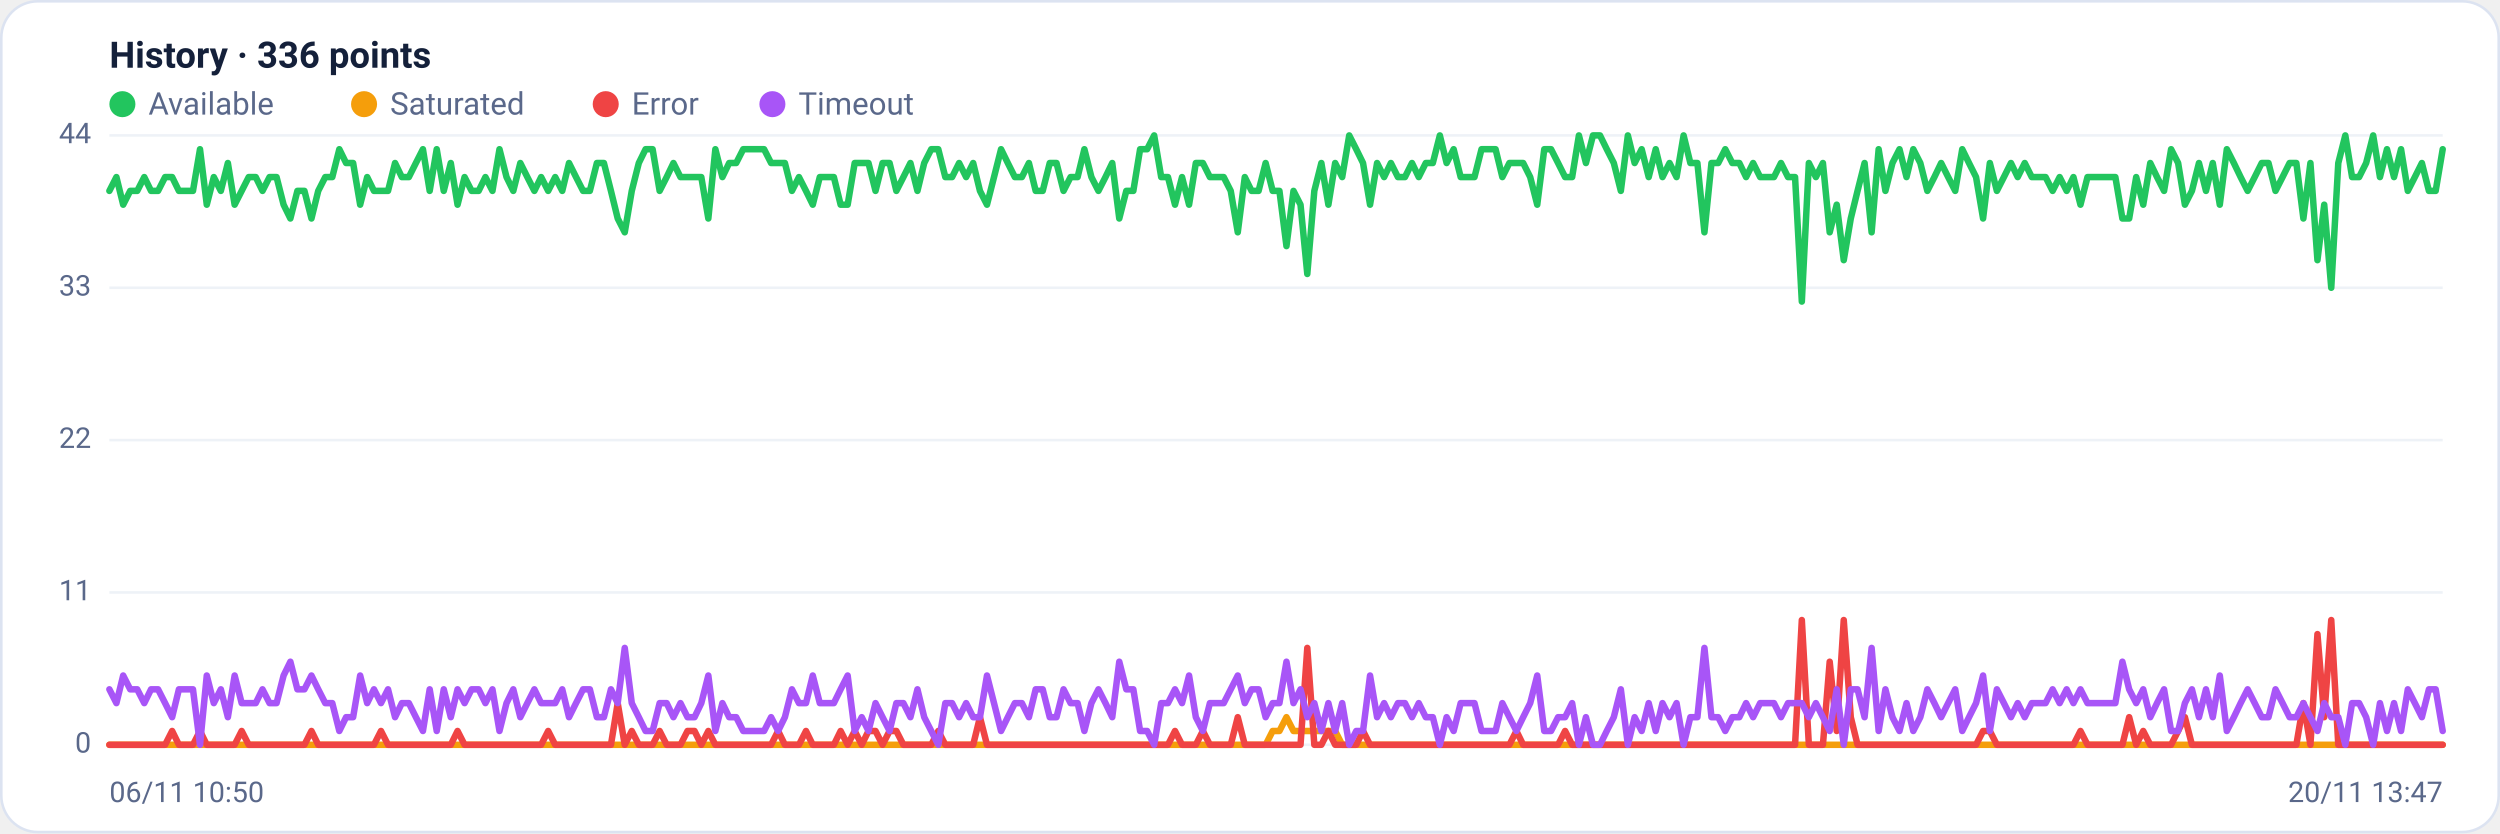
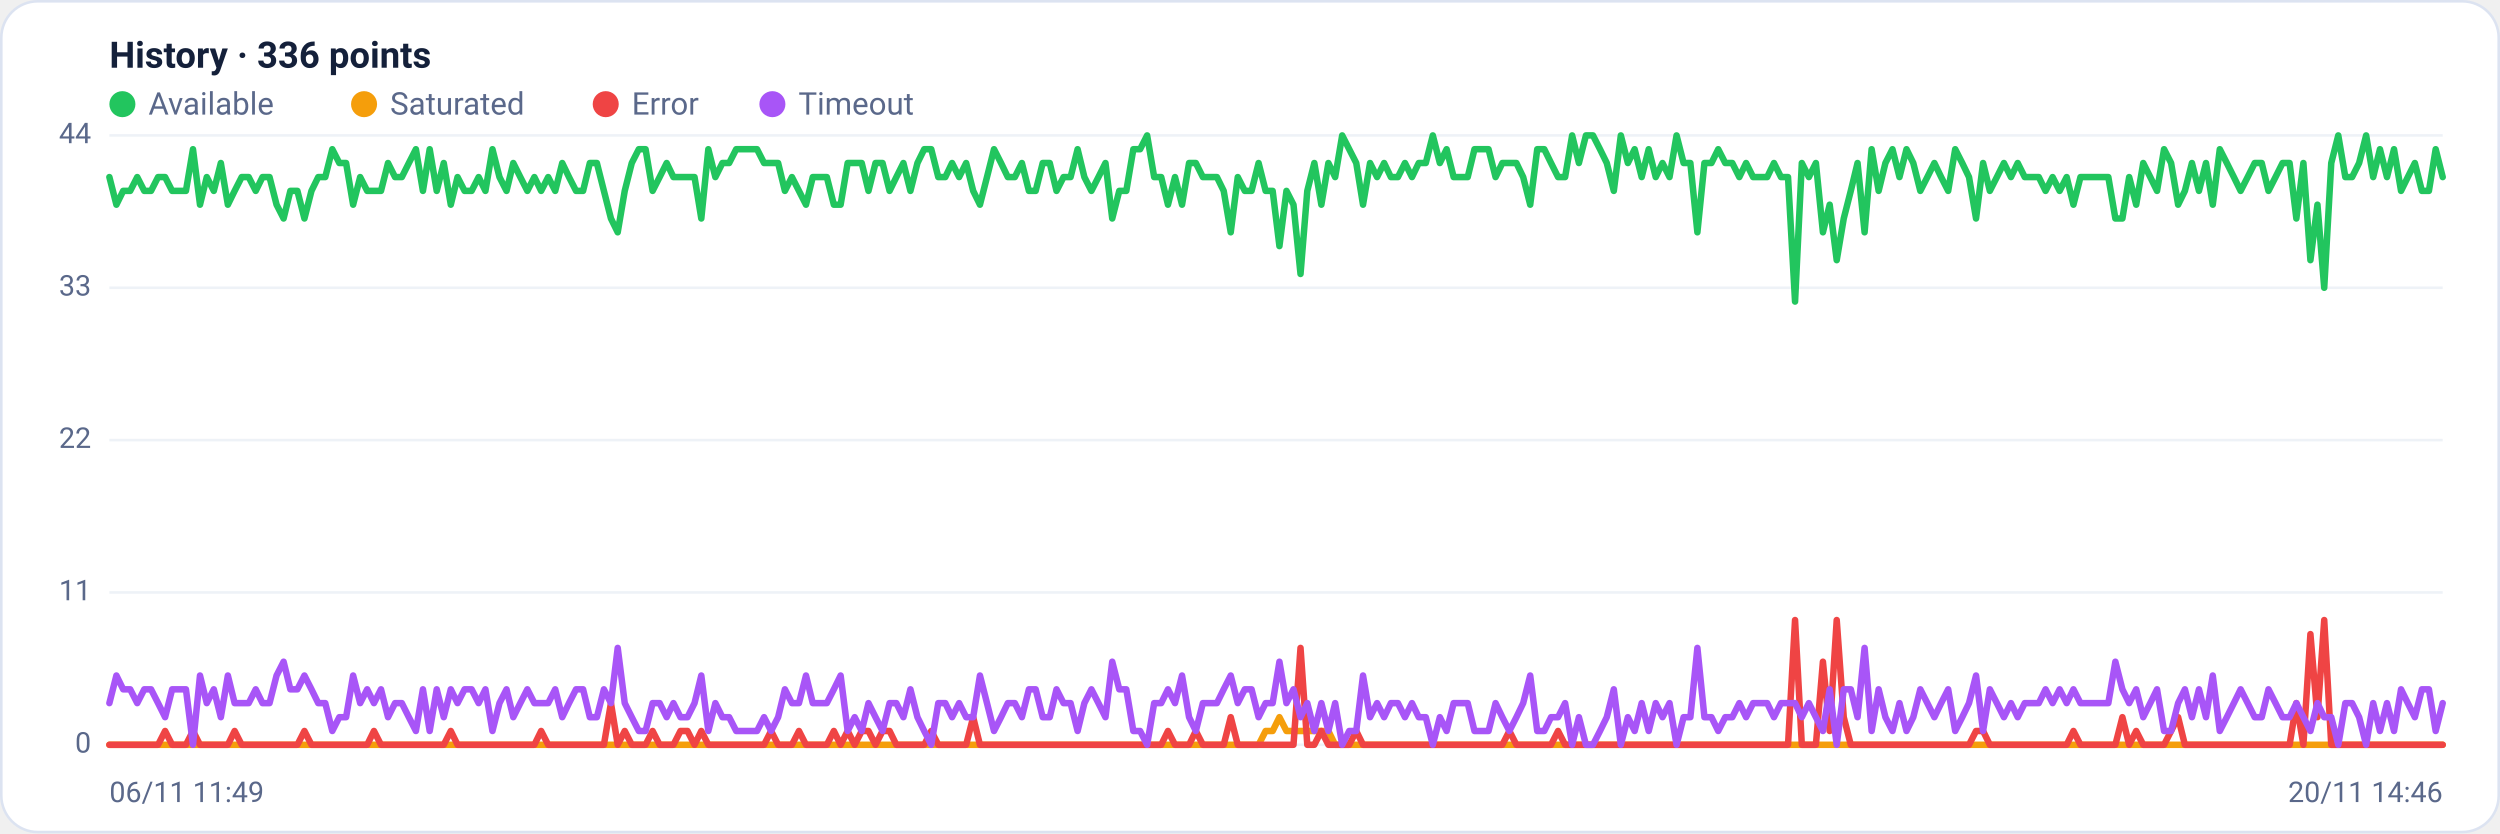
<svg xmlns="http://www.w3.org/2000/svg" viewBox="0 0 960 320" width="960" height="320" font-family="Segoe UI, system-ui, -apple-system, Roboto, Helvetica, Arial, sans-serif" role="img" aria-label="Availability history per region">
  <rect x="0.5" y="0.5" width="959" height="319" rx="14" fill="#ffffff" stroke="#dce3f1" />
  <text x="42" y="26" font-size="14" font-weight="600" fill="#14203a">History · 336 points</text>
  <circle cx="47" cy="40" r="5" fill="#22c55e" />
  <text x="57" y="44" font-size="12" fill="#5a688a">Available</text>
  <circle cx="139.8" cy="40" r="5" fill="#f59e0b" />
  <text x="149.8" y="44" font-size="12" fill="#5a688a">Saturated</text>
  <circle cx="232.6" cy="40" r="5" fill="#ef4444" />
  <text x="242.6" y="44" font-size="12" fill="#5a688a">Error</text>
  <circle cx="296.6" cy="40" r="5" fill="#a855f7" />
  <text x="306.6" y="44" font-size="12" fill="#5a688a">Timeout</text>
  <line x1="42" y1="286.0" x2="938" y2="286.0" stroke="#eef2f7" stroke-width="1" />
  <text x="35" y="289.0" text-anchor="end" font-size="11" fill="#5a688a">0</text>
  <line x1="42" y1="227.5" x2="938" y2="227.5" stroke="#eef2f7" stroke-width="1" />
  <text x="35" y="230.5" text-anchor="end" font-size="11" fill="#5a688a">11</text>
  <line x1="42" y1="169.0" x2="938" y2="169.0" stroke="#eef2f7" stroke-width="1" />
  <text x="35" y="172.0" text-anchor="end" font-size="11" fill="#5a688a">22</text>
  <line x1="42" y1="110.5" x2="938" y2="110.5" stroke="#eef2f7" stroke-width="1" />
  <text x="35" y="113.5" text-anchor="end" font-size="11" fill="#5a688a">33</text>
  <line x1="42" y1="52.0" x2="938" y2="52.0" stroke="#eef2f7" stroke-width="1" />
  <text x="35" y="55.0" text-anchor="end" font-size="11" fill="#5a688a">44</text>
-   <polyline fill="none" stroke="#22c55e" stroke-width="2.5" stroke-linejoin="round" stroke-linecap="round" points="42.0,73.3 44.7,68.0 47.3,78.6 50.0,73.3 52.7,73.3 55.4,68.0 58.0,73.3 60.7,73.3 63.4,68.0 66.1,68.0 68.7,73.3 71.4,73.3 74.1,73.3 76.8,57.3 79.4,78.6 82.1,68.0 84.8,73.3 87.5,62.6 90.1,78.6 92.8,73.3 95.5,68.0 98.2,68.0 100.8,73.3 103.5,68.0 106.2,68.0 108.9,78.6 111.5,83.9 114.2,73.3 116.9,73.3 119.6,83.9 122.2,73.3 124.9,68.0 127.6,68.0 130.3,57.3 132.9,62.6 135.6,62.6 138.3,78.6 141.0,68.0 143.6,73.3 146.3,73.3 149.0,73.3 151.7,62.6 154.3,68.0 157.0,68.0 159.7,62.6 162.4,57.3 165.0,73.3 167.7,57.3 170.4,73.3 173.1,62.6 175.7,78.6 178.4,68.0 181.1,73.3 183.8,73.3 186.4,68.0 189.1,73.3 191.8,57.3 194.5,68.0 197.1,73.3 199.8,62.6 202.5,68.0 205.2,73.3 207.8,68.0 210.5,73.3 213.2,68.0 215.9,73.3 218.5,62.6 221.2,68.0 223.9,73.3 226.5,73.3 229.2,62.6 231.9,62.6 234.6,73.3 237.2,83.9 239.9,89.2 242.6,73.3 245.3,62.6 247.9,57.3 250.6,57.3 253.3,73.3 256.0,68.0 258.6,62.6 261.3,68.0 264.0,68.0 266.7,68.0 269.3,68.0 272.0,83.9 274.7,57.3 277.4,68.0 280.0,62.6 282.7,62.6 285.4,57.3 288.1,57.3 290.7,57.3 293.4,57.3 296.1,62.6 298.8,62.6 301.4,62.6 304.1,73.3 306.8,68.0 309.5,73.3 312.1,78.6 314.8,68.0 317.5,68.0 320.2,68.0 322.8,78.6 325.5,78.6 328.2,62.6 330.9,62.6 333.5,62.6 336.2,73.3 338.9,62.6 341.6,62.6 344.2,73.3 346.9,68.0 349.6,62.6 352.3,73.3 354.9,62.6 357.6,57.3 360.3,57.3 363.0,68.0 365.6,68.0 368.3,62.6 371.0,68.0 373.7,62.6 376.3,73.3 379.0,78.6 381.7,68.0 384.4,57.3 387.0,62.6 389.7,68.0 392.4,68.0 395.1,62.6 397.7,73.3 400.4,73.3 403.1,62.6 405.7,62.6 408.4,73.3 411.1,68.0 413.8,68.0 416.4,57.3 419.1,68.0 421.8,73.3 424.5,68.0 427.1,62.6 429.8,83.9 432.5,73.3 435.2,73.3 437.8,57.3 440.5,57.3 443.2,52.0 445.9,68.0 448.5,68.0 451.2,78.6 453.9,68.0 456.6,78.6 459.2,62.6 461.9,62.6 464.6,68.0 467.3,68.0 469.9,68.0 472.6,73.3 475.3,89.2 478.0,68.0 480.6,73.3 483.3,73.3 486.0,62.6 488.7,73.3 491.3,73.3 494.0,94.5 496.7,73.3 499.4,78.6 502.0,105.2 504.7,73.3 507.4,62.6 510.1,78.6 512.7,62.6 515.4,68.0 518.1,52.0 520.8,57.3 523.4,62.6 526.1,78.6 528.8,62.6 531.5,68.0 534.1,62.6 536.8,68.0 539.5,68.0 542.2,62.6 544.8,68.0 547.5,62.6 550.2,62.6 552.9,52.0 555.5,62.6 558.2,57.3 560.9,68.0 563.6,68.0 566.2,68.0 568.9,57.3 571.6,57.3 574.3,57.3 576.9,68.0 579.6,62.6 582.3,62.6 584.9,62.6 587.6,68.0 590.3,78.6 593.0,57.3 595.6,57.3 598.3,62.6 601.0,68.0 603.7,68.0 606.3,52.0 609.0,62.6 611.7,52.0 614.4,52.0 617.0,57.3 619.7,62.6 622.4,73.3 625.1,52.0 627.7,62.6 630.4,57.3 633.1,68.0 635.8,57.3 638.4,68.0 641.1,62.6 643.8,68.0 646.5,52.0 649.1,62.6 651.8,62.6 654.5,89.2 657.2,62.6 659.8,62.6 662.5,57.3 665.2,62.6 667.9,62.6 670.5,68.0 673.2,62.6 675.9,68.0 678.6,68.0 681.2,68.0 683.9,62.6 686.6,68.0 689.3,68.0 691.9,115.8 694.6,62.6 697.3,68.0 700.0,62.6 702.6,89.2 705.3,78.6 708.0,99.9 710.7,83.9 713.3,73.3 716.0,62.6 718.7,89.2 721.4,57.3 724.0,73.3 726.7,62.6 729.4,57.3 732.1,68.0 734.7,57.3 737.4,62.6 740.1,73.3 742.8,68.0 745.4,62.6 748.1,68.0 750.8,73.3 753.5,57.3 756.1,62.6 758.8,68.0 761.5,83.9 764.1,62.6 766.8,73.3 769.5,68.0 772.2,62.6 774.8,68.0 777.5,62.6 780.2,68.0 782.9,68.0 785.5,68.0 788.2,73.3 790.9,68.0 793.6,73.3 796.2,68.0 798.9,78.6 801.6,68.0 804.3,68.0 806.9,68.0 809.6,68.0 812.3,68.0 815.0,83.9 817.6,83.9 820.3,68.0 823.0,78.6 825.7,62.6 828.3,68.0 831.0,73.3 833.7,57.3 836.4,62.6 839.0,78.6 841.7,73.3 844.4,62.6 847.1,73.3 849.7,62.6 852.4,78.6 855.1,57.3 857.8,62.6 860.4,68.0 863.1,73.3 865.8,68.0 868.5,62.6 871.1,62.6 873.8,73.3 876.5,68.0 879.2,62.6 881.8,62.6 884.5,83.9 887.2,62.6 889.9,99.9 892.5,78.6 895.2,110.5 897.9,62.6 900.6,52.0 903.2,68.0 905.9,68.0 908.6,62.6 911.3,52.0 913.9,68.0 916.6,57.3 919.3,68.0 922.0,57.3 924.6,73.3 927.3,68.0 930.0,62.6 932.7,73.3 935.3,73.3 938.0,57.3" />
-   <polyline fill="none" stroke="#f59e0b" stroke-width="2.5" stroke-linejoin="round" stroke-linecap="round" points="42.0,286.0 44.7,286.0 47.3,286.0 50.0,286.0 52.7,286.0 55.4,286.0 58.0,286.0 60.7,286.0 63.4,286.0 66.1,286.0 68.7,286.0 71.4,286.0 74.1,286.0 76.8,286.0 79.4,286.0 82.1,286.0 84.8,286.0 87.5,286.0 90.1,286.0 92.8,286.0 95.5,286.0 98.2,286.0 100.8,286.0 103.5,286.0 106.2,286.0 108.9,286.0 111.5,286.0 114.2,286.0 116.9,286.0 119.6,286.0 122.2,286.0 124.9,286.0 127.6,286.0 130.3,286.0 132.9,286.0 135.6,286.0 138.3,286.0 141.0,286.0 143.6,286.0 146.3,286.0 149.0,286.0 151.7,286.0 154.3,286.0 157.0,286.0 159.7,286.0 162.4,286.0 165.0,286.0 167.7,286.0 170.4,286.0 173.1,286.0 175.7,286.0 178.4,286.0 181.1,286.0 183.8,286.0 186.4,286.0 189.1,286.0 191.8,286.0 194.5,286.0 197.1,286.0 199.8,286.0 202.5,286.0 205.2,286.0 207.8,286.0 210.5,286.0 213.2,286.0 215.9,286.0 218.5,286.0 221.2,286.0 223.9,286.0 226.5,286.0 229.2,286.0 231.9,286.0 234.6,286.0 237.2,286.0 239.9,286.0 242.6,286.0 245.3,286.0 247.9,286.0 250.6,286.0 253.3,286.0 256.0,286.0 258.6,286.0 261.3,286.0 264.0,286.0 266.7,286.0 269.3,286.0 272.0,286.0 274.7,286.0 277.4,286.0 280.0,286.0 282.7,286.0 285.4,286.0 288.1,286.0 290.7,286.0 293.4,286.0 296.1,286.0 298.8,286.0 301.4,286.0 304.1,286.0 306.8,286.0 309.5,286.0 312.1,286.0 314.8,286.0 317.5,286.0 320.2,286.0 322.8,286.0 325.5,286.0 328.2,286.0 330.9,286.0 333.5,286.0 336.2,286.0 338.9,286.0 341.6,286.0 344.2,286.0 346.9,286.0 349.6,286.0 352.3,286.0 354.9,286.0 357.6,286.0 360.3,286.0 363.0,286.0 365.6,286.0 368.3,286.0 371.0,286.0 373.7,286.0 376.3,286.0 379.0,286.0 381.7,286.0 384.4,286.0 387.0,286.0 389.7,286.0 392.4,286.0 395.1,286.0 397.7,286.0 400.4,286.0 403.1,286.0 405.7,286.0 408.4,286.0 411.1,286.0 413.8,286.0 416.4,286.0 419.1,286.0 421.8,286.0 424.5,286.0 427.1,286.0 429.8,286.0 432.5,286.0 435.2,286.0 437.8,286.0 440.5,286.0 443.2,286.0 445.9,286.0 448.5,286.0 451.2,286.0 453.9,286.0 456.6,286.0 459.2,286.0 461.9,286.0 464.6,286.0 467.3,286.0 469.9,286.0 472.6,286.0 475.3,286.0 478.0,286.0 480.6,286.0 483.3,286.0 486.0,286.0 488.7,280.7 491.3,280.7 494.0,275.4 496.7,280.7 499.4,280.7 502.0,280.7 504.7,280.7 507.4,280.7 510.1,280.7 512.7,280.7 515.4,286.0 518.1,286.0 520.8,286.0 523.4,286.0 526.1,286.0 528.8,286.0 531.5,286.0 534.1,286.0 536.8,286.0 539.5,286.0 542.2,286.0 544.8,286.0 547.5,286.0 550.2,286.0 552.9,286.0 555.5,286.0 558.2,286.0 560.9,286.0 563.6,286.0 566.2,286.0 568.9,286.0 571.6,286.0 574.3,286.0 576.9,286.0 579.6,286.0 582.3,286.0 584.9,286.0 587.6,286.0 590.3,286.0 593.0,286.0 595.6,286.0 598.3,286.0 601.0,286.0 603.7,286.0 606.3,286.0 609.0,286.0 611.7,286.0 614.4,286.0 617.0,286.0 619.7,286.0 622.4,286.0 625.1,286.0 627.7,286.0 630.4,286.0 633.1,286.0 635.8,286.0 638.4,286.0 641.1,286.0 643.8,286.0 646.5,286.0 649.1,286.0 651.8,286.0 654.5,286.0 657.2,286.0 659.8,286.0 662.5,286.0 665.2,286.0 667.9,286.0 670.5,286.0 673.2,286.0 675.9,286.0 678.6,286.0 681.2,286.0 683.9,286.0 686.6,286.0 689.3,286.0 691.9,286.0 694.6,286.0 697.3,286.0 700.0,286.0 702.6,286.0 705.3,286.0 708.0,286.0 710.7,286.0 713.3,286.0 716.0,286.0 718.7,286.0 721.4,286.0 724.0,286.0 726.7,286.0 729.4,286.0 732.1,286.0 734.7,286.0 737.4,286.0 740.1,286.0 742.8,286.0 745.4,286.0 748.1,286.0 750.8,286.0 753.5,286.0 756.1,286.0 758.8,286.0 761.5,286.0 764.1,286.0 766.8,286.0 769.5,286.0 772.2,286.0 774.8,286.0 777.5,286.0 780.2,286.0 782.9,286.0 785.5,286.0 788.2,286.0 790.9,286.0 793.6,286.0 796.2,286.0 798.9,286.0 801.6,286.0 804.3,286.0 806.9,286.0 809.6,286.0 812.3,286.0 815.0,286.0 817.6,286.0 820.3,286.0 823.0,286.0 825.7,286.0 828.3,286.0 831.0,286.0 833.7,286.0 836.4,286.0 839.0,286.0 841.7,286.0 844.4,286.0 847.1,286.0 849.7,286.0 852.4,286.0 855.1,286.0 857.8,286.0 860.4,286.0 863.1,286.0 865.8,286.0 868.5,286.0 871.1,286.0 873.8,286.0 876.5,286.0 879.2,286.0 881.8,286.0 884.5,286.0 887.2,286.0 889.9,286.0 892.5,286.0 895.2,286.0 897.9,286.0 900.6,286.0 903.2,286.0 905.9,286.0 908.6,286.0 911.3,286.0 913.9,286.0 916.6,286.0 919.3,286.0 922.0,286.0 924.6,286.0 927.3,286.0 930.0,286.0 932.7,286.0 935.3,286.0 938.0,286.0" />
-   <polyline fill="none" stroke="#ef4444" stroke-width="2.5" stroke-linejoin="round" stroke-linecap="round" points="42.0,286.0 44.7,286.0 47.3,286.0 50.0,286.0 52.7,286.0 55.4,286.0 58.0,286.0 60.7,286.0 63.4,286.0 66.1,280.7 68.7,286.0 71.4,286.0 74.1,286.0 76.8,280.7 79.4,286.0 82.1,286.0 84.8,286.0 87.5,286.0 90.1,286.0 92.8,280.7 95.5,286.0 98.2,286.0 100.8,286.0 103.5,286.0 106.2,286.0 108.9,286.0 111.5,286.0 114.2,286.0 116.9,286.0 119.6,280.7 122.2,286.0 124.9,286.0 127.6,286.0 130.3,286.0 132.9,286.0 135.6,286.0 138.3,286.0 141.0,286.0 143.6,286.0 146.3,280.7 149.0,286.0 151.7,286.0 154.3,286.0 157.0,286.0 159.7,286.0 162.4,286.0 165.0,286.0 167.7,286.0 170.4,286.0 173.1,286.0 175.7,280.7 178.4,286.0 181.1,286.0 183.8,286.0 186.4,286.0 189.1,286.0 191.8,286.0 194.5,286.0 197.1,286.0 199.8,286.0 202.5,286.0 205.2,286.0 207.8,286.0 210.5,280.7 213.2,286.0 215.9,286.0 218.5,286.0 221.2,286.0 223.9,286.0 226.5,286.0 229.2,286.0 231.9,286.0 234.6,286.0 237.2,270.0 239.9,286.0 242.6,280.7 245.3,286.0 247.9,286.0 250.6,286.0 253.3,280.7 256.0,286.0 258.6,286.0 261.3,286.0 264.0,280.7 266.7,280.7 269.3,286.0 272.0,280.7 274.7,286.0 277.4,286.0 280.0,286.0 282.7,286.0 285.4,286.0 288.1,286.0 290.7,286.0 293.4,286.0 296.1,286.0 298.8,280.7 301.4,286.0 304.1,286.0 306.8,286.0 309.5,280.7 312.1,286.0 314.8,286.0 317.5,286.0 320.2,286.0 322.8,280.7 325.5,286.0 328.2,280.7 330.9,286.0 333.5,280.7 336.2,280.7 338.9,286.0 341.6,280.7 344.2,280.7 346.9,286.0 349.6,286.0 352.3,286.0 354.9,286.0 357.6,286.0 360.3,280.7 363.0,286.0 365.6,286.0 368.3,286.0 371.0,286.0 373.7,286.0 376.3,275.4 379.0,286.0 381.7,286.0 384.4,286.0 387.0,286.0 389.7,286.0 392.4,286.0 395.1,286.0 397.7,286.0 400.4,286.0 403.1,286.0 405.7,286.0 408.4,286.0 411.1,286.0 413.8,286.0 416.4,286.0 419.1,286.0 421.8,286.0 424.5,286.0 427.1,286.0 429.8,286.0 432.5,286.0 435.2,286.0 437.8,286.0 440.5,286.0 443.2,286.0 445.9,286.0 448.5,286.0 451.2,280.7 453.9,286.0 456.6,286.0 459.2,286.0 461.9,280.7 464.6,286.0 467.3,286.0 469.9,286.0 472.6,286.0 475.3,275.4 478.0,286.0 480.6,286.0 483.3,286.0 486.0,286.0 488.7,286.0 491.3,286.0 494.0,286.0 496.7,286.0 499.4,286.0 502.0,248.8 504.7,286.0 507.4,286.0 510.1,280.7 512.7,286.0 515.4,286.0 518.1,286.0 520.8,286.0 523.4,280.7 526.1,286.0 528.8,286.0 531.5,286.0 534.1,286.0 536.8,286.0 539.5,286.0 542.2,286.0 544.8,286.0 547.5,286.0 550.2,286.0 552.9,286.0 555.5,286.0 558.2,286.0 560.9,286.0 563.6,286.0 566.2,286.0 568.9,286.0 571.6,286.0 574.3,286.0 576.9,286.0 579.6,286.0 582.3,280.7 584.9,286.0 587.6,286.0 590.3,286.0 593.0,286.0 595.6,286.0 598.3,286.0 601.0,280.7 603.7,286.0 606.3,286.0 609.0,286.0 611.7,286.0 614.4,286.0 617.0,286.0 619.7,286.0 622.4,286.0 625.1,286.0 627.7,286.0 630.4,286.0 633.1,286.0 635.8,286.0 638.4,286.0 641.1,286.0 643.8,286.0 646.5,286.0 649.1,286.0 651.8,286.0 654.5,286.0 657.2,286.0 659.8,286.0 662.5,286.0 665.2,286.0 667.9,286.0 670.5,286.0 673.2,286.0 675.9,286.0 678.6,286.0 681.2,286.0 683.9,286.0 686.6,286.0 689.3,286.0 691.9,238.1 694.6,286.0 697.3,286.0 700.0,286.0 702.6,254.1 705.3,280.7 708.0,238.1 710.7,275.4 713.3,286.0 716.0,286.0 718.7,286.0 721.4,286.0 724.0,286.0 726.7,286.0 729.4,286.0 732.1,286.0 734.7,286.0 737.4,286.0 740.1,286.0 742.8,286.0 745.4,286.0 748.1,286.0 750.8,286.0 753.5,286.0 756.1,286.0 758.8,286.0 761.5,280.7 764.1,280.7 766.8,286.0 769.5,286.0 772.2,286.0 774.8,286.0 777.5,286.0 780.2,286.0 782.9,286.0 785.5,286.0 788.2,286.0 790.9,286.0 793.6,286.0 796.2,286.0 798.9,280.7 801.6,286.0 804.3,286.0 806.9,286.0 809.6,286.0 812.3,286.0 815.0,286.0 817.6,275.4 820.3,286.0 823.0,280.7 825.7,286.0 828.3,286.0 831.0,286.0 833.7,286.0 836.4,280.7 839.0,275.4 841.7,286.0 844.4,286.0 847.1,286.0 849.7,286.0 852.4,286.0 855.1,286.0 857.8,286.0 860.4,286.0 863.1,286.0 865.8,286.0 868.5,286.0 871.1,286.0 873.8,286.0 876.5,286.0 879.2,286.0 881.8,286.0 884.5,270.0 887.2,286.0 889.9,243.5 892.5,275.4 895.2,238.1 897.9,286.0 900.6,286.0 903.2,286.0 905.9,286.0 908.6,286.0 911.3,286.0 913.9,286.0 916.6,286.0 919.3,286.0 922.0,286.0 924.6,286.0 927.3,286.0 930.0,286.0 932.7,286.0 935.3,286.0 938.0,286.0" />
-   <polyline fill="none" stroke="#a855f7" stroke-width="2.5" stroke-linejoin="round" stroke-linecap="round" points="42.0,264.7 44.7,270.0 47.3,259.4 50.0,264.7 52.7,264.7 55.4,270.0 58.0,264.7 60.7,264.7 63.4,270.0 66.1,275.4 68.7,264.7 71.4,264.7 74.1,264.7 76.8,286.0 79.4,259.4 82.1,270.0 84.8,264.7 87.5,275.4 90.1,259.4 92.8,270.0 95.5,270.0 98.2,270.0 100.8,264.7 103.5,270.0 106.2,270.0 108.9,259.4 111.5,254.1 114.2,264.7 116.9,264.7 119.6,259.4 122.2,264.7 124.9,270.0 127.6,270.0 130.3,280.7 132.9,275.4 135.6,275.4 138.3,259.4 141.0,270.0 143.6,264.7 146.3,270.0 149.0,264.7 151.7,275.4 154.3,270.0 157.0,270.0 159.7,275.4 162.4,280.7 165.0,264.7 167.7,280.7 170.4,264.7 173.1,275.4 175.7,264.7 178.4,270.0 181.1,264.7 183.8,264.7 186.4,270.0 189.1,264.7 191.8,280.7 194.5,270.0 197.1,264.7 199.8,275.4 202.5,270.0 205.2,264.7 207.8,270.0 210.5,270.0 213.2,270.0 215.9,264.7 218.5,275.4 221.2,270.0 223.9,264.7 226.5,264.7 229.2,275.4 231.9,275.4 234.6,264.7 237.2,270.0 239.9,248.8 242.6,270.0 245.3,275.4 247.9,280.7 250.6,280.7 253.3,270.0 256.0,270.0 258.6,275.4 261.3,270.0 264.0,275.4 266.7,275.4 269.3,270.0 272.0,259.4 274.7,280.7 277.4,270.0 280.0,275.4 282.7,275.4 285.4,280.7 288.1,280.7 290.7,280.7 293.4,280.7 296.1,275.4 298.8,280.7 301.4,275.4 304.1,264.7 306.8,270.0 309.5,270.0 312.1,259.4 314.8,270.0 317.5,270.0 320.2,270.0 322.8,264.7 325.5,259.4 328.2,280.7 330.9,275.4 333.5,280.7 336.2,270.0 338.9,275.4 341.6,280.7 344.2,270.0 346.9,270.0 349.6,275.4 352.3,264.7 354.9,275.4 357.6,280.7 360.3,286.0 363.0,270.0 365.6,270.0 368.3,275.4 371.0,270.0 373.7,275.4 376.3,275.4 379.0,259.4 381.7,270.0 384.4,280.7 387.0,275.4 389.7,270.0 392.4,270.0 395.1,275.4 397.7,264.7 400.4,264.7 403.1,275.4 405.7,275.4 408.4,264.7 411.1,270.0 413.8,270.0 416.4,280.7 419.1,270.0 421.8,264.7 424.5,270.0 427.1,275.4 429.8,254.1 432.5,264.7 435.2,264.7 437.8,280.7 440.5,280.7 443.2,286.0 445.9,270.0 448.5,270.0 451.2,264.7 453.9,270.0 456.6,259.4 459.2,275.4 461.9,280.7 464.6,270.0 467.3,270.0 469.9,270.0 472.6,264.7 475.3,259.4 478.0,270.0 480.6,264.7 483.3,264.7 486.0,275.4 488.7,270.0 491.3,270.0 494.0,254.1 496.7,270.0 499.4,264.7 502.0,275.4 504.7,270.0 507.4,280.7 510.1,270.0 512.7,280.7 515.4,270.0 518.1,286.0 520.8,280.7 523.4,280.7 526.1,259.4 528.8,275.4 531.5,270.0 534.1,275.4 536.8,270.0 539.5,270.0 542.2,275.4 544.8,270.0 547.5,275.4 550.2,275.4 552.9,286.0 555.5,275.4 558.2,280.7 560.9,270.0 563.6,270.0 566.2,270.0 568.9,280.7 571.6,280.7 574.3,280.7 576.9,270.0 579.6,275.4 582.3,280.7 584.9,275.4 587.6,270.0 590.3,259.4 593.0,280.7 595.6,280.7 598.3,275.4 601.0,275.4 603.7,270.0 606.3,286.0 609.0,275.4 611.7,286.0 614.4,286.0 617.0,280.7 619.7,275.4 622.4,264.7 625.1,286.0 627.7,275.4 630.4,280.7 633.1,270.0 635.8,280.7 638.4,270.0 641.1,275.4 643.8,270.0 646.5,286.0 649.1,275.4 651.8,275.4 654.5,248.8 657.2,275.4 659.8,275.4 662.5,280.7 665.2,275.4 667.9,275.4 670.5,270.0 673.2,275.4 675.9,270.0 678.6,270.0 681.2,270.0 683.9,275.4 686.6,270.0 689.3,270.0 691.9,270.0 694.6,275.4 697.3,270.0 700.0,275.4 702.6,280.7 705.3,264.7 708.0,286.0 710.7,264.7 713.3,264.7 716.0,275.4 718.7,248.8 721.4,280.7 724.0,264.7 726.7,275.4 729.4,280.7 732.1,270.0 734.7,280.7 737.4,275.4 740.1,264.7 742.8,270.0 745.4,275.4 748.1,270.0 750.8,264.7 753.5,280.7 756.1,275.4 758.8,270.0 761.5,259.4 764.1,280.7 766.8,264.7 769.5,270.0 772.2,275.4 774.8,270.0 777.5,275.4 780.2,270.0 782.9,270.0 785.5,270.0 788.2,264.7 790.9,270.0 793.6,264.7 796.2,270.0 798.9,264.7 801.6,270.0 804.3,270.0 806.9,270.0 809.6,270.0 812.3,270.0 815.0,254.1 817.6,264.7 820.3,270.0 823.0,264.7 825.7,275.4 828.3,270.0 831.0,264.7 833.7,280.7 836.4,280.7 839.0,270.0 841.7,264.7 844.4,275.4 847.1,264.7 849.7,275.4 852.4,259.4 855.1,280.7 857.8,275.4 860.4,270.0 863.1,264.7 865.8,270.0 868.5,275.4 871.1,275.4 873.8,264.7 876.5,270.0 879.2,275.4 881.8,275.4 884.5,270.0 887.2,275.4 889.9,280.7 892.5,270.0 895.2,275.4 897.9,275.4 900.6,286.0 903.2,270.0 905.9,270.0 908.6,275.4 911.3,286.0 913.9,270.0 916.6,280.7 919.3,270.0 922.0,280.7 924.6,264.7 927.3,270.0 930.0,275.4 932.7,264.7 935.3,264.7 938.0,280.7" />
-   <text x="42" y="308" font-size="11" fill="#5a688a">06/11 10:50</text>
-   <text x="938" y="308" text-anchor="end" font-size="11" fill="#5a688a">20/11 13:47</text>
+   <polyline fill="none" stroke="#22c55e" stroke-width="2.5" stroke-linejoin="round" stroke-linecap="round" points="42.0,68.0 44.7,78.6 47.3,73.3 50.0,73.3 52.7,68.0 55.4,73.3 58.0,73.3 60.7,68.0 63.4,68.0 66.1,73.3 68.7,73.3 71.4,73.3 74.1,57.3 76.8,78.6 79.4,68.0 82.1,73.3 84.8,62.6 87.5,78.6 90.1,73.3 92.8,68.0 95.5,68.0 98.2,73.3 100.8,68.0 103.5,68.0 106.2,78.6 108.9,83.9 111.5,73.3 114.2,73.3 116.9,83.9 119.6,73.3 122.2,68.0 124.9,68.0 127.6,57.3 130.3,62.6 132.9,62.6 135.6,78.6 138.3,68.0 141.0,73.3 143.6,73.3 146.3,73.3 149.0,62.6 151.7,68.0 154.3,68.0 157.0,62.6 159.7,57.3 162.4,73.3 165.0,57.3 167.7,73.3 170.4,62.6 173.1,78.6 175.7,68.0 178.4,73.3 181.1,73.3 183.8,68.0 186.4,73.3 189.1,57.3 191.8,68.0 194.5,73.3 197.1,62.6 199.8,68.0 202.5,73.3 205.2,68.0 207.8,73.3 210.5,68.0 213.2,73.3 215.9,62.6 218.5,68.0 221.2,73.3 223.9,73.3 226.5,62.6 229.2,62.6 231.9,73.3 234.6,83.9 237.2,89.2 239.9,73.3 242.6,62.6 245.3,57.3 247.9,57.3 250.6,73.3 253.3,68.0 256.0,62.6 258.6,68.0 261.3,68.0 264.0,68.0 266.7,68.0 269.3,83.9 272.0,57.3 274.7,68.0 277.4,62.6 280.0,62.6 282.7,57.3 285.4,57.3 288.1,57.3 290.7,57.3 293.4,62.6 296.1,62.6 298.8,62.6 301.4,73.3 304.1,68.0 306.8,73.3 309.5,78.6 312.1,68.0 314.8,68.0 317.5,68.0 320.2,78.6 322.8,78.6 325.5,62.6 328.2,62.6 330.9,62.6 333.5,73.3 336.2,62.6 338.9,62.6 341.6,73.3 344.2,68.0 346.9,62.6 349.6,73.3 352.3,62.6 354.9,57.3 357.6,57.3 360.3,68.0 363.0,68.0 365.6,62.6 368.3,68.0 371.0,62.6 373.7,73.3 376.3,78.6 379.0,68.0 381.7,57.3 384.4,62.6 387.0,68.0 389.7,68.0 392.4,62.6 395.1,73.3 397.7,73.3 400.4,62.6 403.1,62.6 405.7,73.3 408.4,68.0 411.1,68.0 413.8,57.3 416.4,68.0 419.1,73.3 421.8,68.0 424.5,62.6 427.1,83.9 429.8,73.3 432.5,73.3 435.2,57.3 437.8,57.3 440.5,52.0 443.2,68.0 445.9,68.0 448.5,78.6 451.2,68.0 453.9,78.6 456.6,62.6 459.2,62.6 461.9,68.0 464.6,68.0 467.3,68.0 469.9,73.3 472.6,89.2 475.3,68.0 478.0,73.3 480.6,73.3 483.3,62.6 486.0,73.3 488.7,73.3 491.3,94.5 494.0,73.3 496.7,78.6 499.4,105.2 502.0,73.3 504.7,62.6 507.4,78.6 510.1,62.6 512.7,68.0 515.4,52.0 518.1,57.3 520.8,62.6 523.4,78.6 526.1,62.6 528.8,68.0 531.5,62.6 534.1,68.0 536.8,68.0 539.5,62.6 542.2,68.0 544.8,62.6 547.5,62.6 550.2,52.0 552.9,62.6 555.5,57.3 558.2,68.0 560.9,68.0 563.6,68.0 566.2,57.3 568.9,57.3 571.6,57.3 574.3,68.0 576.9,62.6 579.6,62.6 582.3,62.6 584.9,68.0 587.6,78.6 590.3,57.3 593.0,57.3 595.6,62.6 598.3,68.0 601.0,68.0 603.7,52.0 606.3,62.6 609.0,52.0 611.7,52.0 614.4,57.3 617.0,62.6 619.7,73.3 622.4,52.0 625.1,62.6 627.7,57.3 630.4,68.0 633.1,57.3 635.8,68.0 638.4,62.6 641.1,68.0 643.8,52.0 646.5,62.6 649.1,62.6 651.8,89.2 654.5,62.6 657.2,62.6 659.8,57.3 662.5,62.6 665.2,62.6 667.9,68.0 670.5,62.6 673.2,68.0 675.9,68.0 678.6,68.0 681.2,62.6 683.9,68.0 686.6,68.0 689.3,115.8 691.9,62.6 694.6,68.0 697.3,62.6 700.0,89.2 702.6,78.6 705.3,99.9 708.0,83.9 710.7,73.3 713.3,62.6 716.0,89.2 718.7,57.3 721.4,73.3 724.0,62.6 726.7,57.3 729.4,68.0 732.1,57.3 734.7,62.6 737.4,73.3 740.1,68.0 742.8,62.6 745.4,68.0 748.1,73.3 750.8,57.3 753.5,62.6 756.1,68.0 758.8,83.9 761.5,62.6 764.1,73.3 766.8,68.0 769.5,62.6 772.2,68.0 774.8,62.6 777.5,68.0 780.2,68.0 782.9,68.0 785.5,73.3 788.2,68.0 790.9,73.3 793.6,68.0 796.2,78.6 798.9,68.0 801.6,68.0 804.3,68.0 806.9,68.0 809.6,68.0 812.3,83.9 815.0,83.9 817.6,68.0 820.3,78.6 823.0,62.6 825.7,68.0 828.3,73.3 831.0,57.3 833.7,62.6 836.4,78.6 839.0,73.3 841.7,62.6 844.4,73.3 847.1,62.6 849.7,78.6 852.4,57.3 855.1,62.6 857.8,68.0 860.4,73.3 863.1,68.0 865.8,62.6 868.5,62.6 871.1,73.3 873.8,68.0 876.5,62.6 879.2,62.6 881.8,83.9 884.5,62.6 887.2,99.9 889.9,78.6 892.5,110.5 895.2,62.6 897.9,52.0 900.6,68.0 903.2,68.0 905.9,62.6 908.6,52.0 911.3,68.0 913.9,57.3 916.6,68.0 919.3,57.3 922.0,73.3 924.6,68.0 927.3,62.6 930.0,73.3 932.7,73.3 935.3,57.3 938.0,68.0" />
+   <polyline fill="none" stroke="#f59e0b" stroke-width="2.5" stroke-linejoin="round" stroke-linecap="round" points="42.0,286.0 44.7,286.0 47.3,286.0 50.0,286.0 52.7,286.0 55.4,286.0 58.0,286.0 60.7,286.0 63.4,286.0 66.1,286.0 68.7,286.0 71.4,286.0 74.1,286.0 76.8,286.0 79.4,286.0 82.1,286.0 84.8,286.0 87.5,286.0 90.1,286.0 92.8,286.0 95.5,286.0 98.2,286.0 100.8,286.0 103.5,286.0 106.2,286.0 108.9,286.0 111.5,286.0 114.2,286.0 116.9,286.0 119.6,286.0 122.2,286.0 124.9,286.0 127.6,286.0 130.3,286.0 132.9,286.0 135.6,286.0 138.3,286.0 141.0,286.0 143.6,286.0 146.3,286.0 149.0,286.0 151.7,286.0 154.3,286.0 157.0,286.0 159.7,286.0 162.4,286.0 165.0,286.0 167.7,286.0 170.4,286.0 173.1,286.0 175.7,286.0 178.4,286.0 181.1,286.0 183.8,286.0 186.4,286.0 189.1,286.0 191.8,286.0 194.5,286.0 197.1,286.0 199.8,286.0 202.5,286.0 205.2,286.0 207.8,286.0 210.5,286.0 213.2,286.0 215.9,286.0 218.5,286.0 221.2,286.0 223.9,286.0 226.5,286.0 229.2,286.0 231.9,286.0 234.6,286.0 237.2,286.0 239.9,286.0 242.6,286.0 245.3,286.0 247.9,286.0 250.6,286.0 253.3,286.0 256.0,286.0 258.6,286.0 261.3,286.0 264.0,286.0 266.7,286.0 269.3,286.0 272.0,286.0 274.7,286.0 277.4,286.0 280.0,286.0 282.7,286.0 285.4,286.0 288.1,286.0 290.7,286.0 293.4,286.0 296.1,286.0 298.8,286.0 301.4,286.0 304.1,286.0 306.8,286.0 309.5,286.0 312.1,286.0 314.8,286.0 317.5,286.0 320.2,286.0 322.8,286.0 325.5,286.0 328.2,286.0 330.9,286.0 333.5,286.0 336.2,286.0 338.9,286.0 341.6,286.0 344.2,286.0 346.9,286.0 349.6,286.0 352.3,286.0 354.9,286.0 357.6,286.0 360.3,286.0 363.0,286.0 365.6,286.0 368.3,286.0 371.0,286.0 373.7,286.0 376.3,286.0 379.0,286.0 381.7,286.0 384.4,286.0 387.0,286.0 389.7,286.0 392.4,286.0 395.1,286.0 397.7,286.0 400.4,286.0 403.1,286.0 405.7,286.0 408.4,286.0 411.1,286.0 413.8,286.0 416.4,286.0 419.1,286.0 421.8,286.0 424.5,286.0 427.1,286.0 429.8,286.0 432.5,286.0 435.2,286.0 437.8,286.0 440.5,286.0 443.2,286.0 445.9,286.0 448.5,286.0 451.2,286.0 453.9,286.0 456.6,286.0 459.2,286.0 461.9,286.0 464.6,286.0 467.3,286.0 469.9,286.0 472.6,286.0 475.3,286.0 478.0,286.0 480.6,286.0 483.3,286.0 486.0,280.7 488.7,280.7 491.3,275.4 494.0,280.7 496.7,280.7 499.4,280.7 502.0,280.7 504.7,280.7 507.4,280.7 510.1,280.7 512.7,286.0 515.4,286.0 518.1,286.0 520.8,286.0 523.4,286.0 526.1,286.0 528.8,286.0 531.5,286.0 534.1,286.0 536.8,286.0 539.5,286.0 542.2,286.0 544.8,286.0 547.5,286.0 550.2,286.0 552.9,286.0 555.5,286.0 558.2,286.0 560.9,286.0 563.6,286.0 566.2,286.0 568.9,286.0 571.6,286.0 574.3,286.0 576.9,286.0 579.6,286.0 582.3,286.0 584.9,286.0 587.6,286.0 590.3,286.0 593.0,286.0 595.6,286.0 598.3,286.0 601.0,286.0 603.7,286.0 606.3,286.0 609.0,286.0 611.7,286.0 614.4,286.0 617.0,286.0 619.7,286.0 622.4,286.0 625.1,286.0 627.7,286.0 630.4,286.0 633.1,286.0 635.8,286.0 638.4,286.0 641.1,286.0 643.8,286.0 646.5,286.0 649.1,286.0 651.8,286.0 654.5,286.0 657.2,286.0 659.8,286.0 662.5,286.0 665.2,286.0 667.9,286.0 670.5,286.0 673.2,286.0 675.9,286.0 678.6,286.0 681.2,286.0 683.9,286.0 686.6,286.0 689.3,286.0 691.9,286.0 694.6,286.0 697.3,286.0 700.0,286.0 702.6,286.0 705.3,286.0 708.0,286.0 710.7,286.0 713.3,286.0 716.0,286.0 718.7,286.0 721.4,286.0 724.0,286.0 726.7,286.0 729.4,286.0 732.1,286.0 734.7,286.0 737.4,286.0 740.1,286.0 742.8,286.0 745.4,286.0 748.1,286.0 750.8,286.0 753.5,286.0 756.1,286.0 758.8,286.0 761.5,286.0 764.1,286.0 766.8,286.0 769.5,286.0 772.2,286.0 774.8,286.0 777.5,286.0 780.2,286.0 782.9,286.0 785.5,286.0 788.2,286.0 790.9,286.0 793.6,286.0 796.2,286.0 798.9,286.0 801.6,286.0 804.3,286.0 806.9,286.0 809.6,286.0 812.3,286.0 815.0,286.0 817.6,286.0 820.3,286.0 823.0,286.0 825.7,286.0 828.3,286.0 831.0,286.0 833.7,286.0 836.4,286.0 839.0,286.0 841.7,286.0 844.4,286.0 847.1,286.0 849.7,286.0 852.4,286.0 855.1,286.0 857.8,286.0 860.4,286.0 863.1,286.0 865.8,286.0 868.5,286.0 871.1,286.0 873.8,286.0 876.5,286.0 879.2,286.0 881.8,286.0 884.5,286.0 887.2,286.0 889.9,286.0 892.5,286.0 895.2,286.0 897.9,286.0 900.6,286.0 903.2,286.0 905.9,286.0 908.6,286.0 911.3,286.0 913.9,286.0 916.6,286.0 919.3,286.0 922.0,286.0 924.6,286.0 927.3,286.0 930.0,286.0 932.7,286.0 935.3,286.0 938.0,286.0" />
+   <polyline fill="none" stroke="#ef4444" stroke-width="2.5" stroke-linejoin="round" stroke-linecap="round" points="42.0,286.0 44.7,286.0 47.3,286.0 50.0,286.0 52.7,286.0 55.4,286.0 58.0,286.0 60.7,286.0 63.4,280.7 66.1,286.0 68.7,286.0 71.4,286.0 74.1,280.7 76.8,286.0 79.4,286.0 82.1,286.0 84.8,286.0 87.5,286.0 90.1,280.7 92.8,286.0 95.5,286.0 98.2,286.0 100.8,286.0 103.5,286.0 106.2,286.0 108.9,286.0 111.5,286.0 114.2,286.0 116.9,280.7 119.6,286.0 122.2,286.0 124.9,286.0 127.6,286.0 130.3,286.0 132.9,286.0 135.6,286.0 138.3,286.0 141.0,286.0 143.6,280.7 146.3,286.0 149.0,286.0 151.7,286.0 154.3,286.0 157.0,286.0 159.7,286.0 162.4,286.0 165.0,286.0 167.7,286.0 170.4,286.0 173.1,280.7 175.7,286.0 178.4,286.0 181.1,286.0 183.8,286.0 186.4,286.0 189.1,286.0 191.8,286.0 194.5,286.0 197.1,286.0 199.8,286.0 202.5,286.0 205.2,286.0 207.8,280.7 210.5,286.0 213.2,286.0 215.9,286.0 218.5,286.0 221.2,286.0 223.9,286.0 226.5,286.0 229.2,286.0 231.9,286.0 234.6,270.0 237.2,286.0 239.9,280.7 242.6,286.0 245.3,286.0 247.9,286.0 250.6,280.7 253.3,286.0 256.0,286.0 258.6,286.0 261.3,280.7 264.0,280.7 266.7,286.0 269.3,280.7 272.0,286.0 274.7,286.0 277.4,286.0 280.0,286.0 282.7,286.0 285.4,286.0 288.1,286.0 290.7,286.0 293.4,286.0 296.1,280.7 298.8,286.0 301.4,286.0 304.1,286.0 306.8,280.7 309.5,286.0 312.1,286.0 314.8,286.0 317.5,286.0 320.2,280.7 322.8,286.0 325.5,280.7 328.2,286.0 330.9,280.7 333.5,280.7 336.2,286.0 338.9,280.7 341.6,280.7 344.2,286.0 346.9,286.0 349.6,286.0 352.3,286.0 354.9,286.0 357.6,280.7 360.3,286.0 363.0,286.0 365.6,286.0 368.3,286.0 371.0,286.0 373.7,275.4 376.3,286.0 379.0,286.0 381.7,286.0 384.4,286.0 387.0,286.0 389.7,286.0 392.4,286.0 395.1,286.0 397.7,286.0 400.4,286.0 403.1,286.0 405.7,286.0 408.4,286.0 411.1,286.0 413.8,286.0 416.4,286.0 419.1,286.0 421.8,286.0 424.5,286.0 427.1,286.0 429.8,286.0 432.5,286.0 435.2,286.0 437.8,286.0 440.5,286.0 443.2,286.0 445.9,286.0 448.5,280.7 451.2,286.0 453.9,286.0 456.6,286.0 459.2,280.7 461.9,286.0 464.6,286.0 467.3,286.0 469.9,286.0 472.6,275.4 475.3,286.0 478.0,286.0 480.6,286.0 483.3,286.0 486.0,286.0 488.7,286.0 491.3,286.0 494.0,286.0 496.7,286.0 499.4,248.8 502.0,286.0 504.7,286.0 507.4,280.7 510.1,286.0 512.7,286.0 515.4,286.0 518.1,286.0 520.8,280.7 523.4,286.0 526.1,286.0 528.8,286.0 531.5,286.0 534.1,286.0 536.8,286.0 539.5,286.0 542.2,286.0 544.8,286.0 547.5,286.0 550.2,286.0 552.9,286.0 555.5,286.0 558.2,286.0 560.9,286.0 563.6,286.0 566.2,286.0 568.9,286.0 571.6,286.0 574.3,286.0 576.9,286.0 579.6,280.7 582.3,286.0 584.9,286.0 587.6,286.0 590.3,286.0 593.0,286.0 595.6,286.0 598.3,280.7 601.0,286.0 603.7,286.0 606.3,286.0 609.0,286.0 611.7,286.0 614.4,286.0 617.0,286.0 619.7,286.0 622.4,286.0 625.1,286.0 627.7,286.0 630.4,286.0 633.1,286.0 635.8,286.0 638.4,286.0 641.1,286.0 643.8,286.0 646.5,286.0 649.1,286.0 651.8,286.0 654.5,286.0 657.2,286.0 659.8,286.0 662.5,286.0 665.2,286.0 667.9,286.0 670.5,286.0 673.2,286.0 675.9,286.0 678.6,286.0 681.2,286.0 683.9,286.0 686.6,286.0 689.3,238.1 691.9,286.0 694.6,286.0 697.3,286.0 700.0,254.1 702.6,280.7 705.3,238.1 708.0,275.4 710.7,286.0 713.3,286.0 716.0,286.0 718.7,286.0 721.4,286.0 724.0,286.0 726.7,286.0 729.4,286.0 732.1,286.0 734.7,286.0 737.4,286.0 740.1,286.0 742.8,286.0 745.4,286.0 748.1,286.0 750.8,286.0 753.5,286.0 756.1,286.0 758.8,280.7 761.5,280.7 764.1,286.0 766.8,286.0 769.5,286.0 772.2,286.0 774.8,286.0 777.5,286.0 780.2,286.0 782.9,286.0 785.5,286.0 788.2,286.0 790.9,286.0 793.6,286.0 796.2,280.7 798.9,286.0 801.6,286.0 804.3,286.0 806.9,286.0 809.6,286.0 812.3,286.0 815.0,275.4 817.6,286.0 820.3,280.7 823.0,286.0 825.7,286.0 828.3,286.0 831.0,286.0 833.7,280.7 836.4,275.4 839.0,286.0 841.7,286.0 844.4,286.0 847.1,286.0 849.7,286.0 852.4,286.0 855.1,286.0 857.8,286.0 860.4,286.0 863.1,286.0 865.8,286.0 868.5,286.0 871.1,286.0 873.8,286.0 876.5,286.0 879.2,286.0 881.8,270.0 884.5,286.0 887.2,243.5 889.9,275.4 892.5,238.1 895.2,286.0 897.9,286.0 900.6,286.0 903.2,286.0 905.9,286.0 908.6,286.0 911.3,286.0 913.9,286.0 916.6,286.0 919.3,286.0 922.0,286.0 924.6,286.0 927.3,286.0 930.0,286.0 932.7,286.0 935.3,286.0 938.0,286.0" />
+   <polyline fill="none" stroke="#a855f7" stroke-width="2.5" stroke-linejoin="round" stroke-linecap="round" points="42.0,270.0 44.7,259.4 47.3,264.7 50.0,264.7 52.7,270.0 55.4,264.7 58.0,264.7 60.7,270.0 63.4,275.4 66.1,264.7 68.7,264.7 71.4,264.7 74.1,286.0 76.8,259.4 79.4,270.0 82.1,264.7 84.8,275.4 87.5,259.4 90.1,270.0 92.8,270.0 95.5,270.0 98.2,264.7 100.8,270.0 103.5,270.0 106.2,259.4 108.9,254.1 111.5,264.7 114.2,264.7 116.9,259.4 119.6,264.7 122.2,270.0 124.9,270.0 127.6,280.7 130.3,275.4 132.9,275.4 135.6,259.4 138.3,270.0 141.0,264.7 143.6,270.0 146.3,264.7 149.0,275.4 151.7,270.0 154.3,270.0 157.0,275.4 159.7,280.7 162.4,264.7 165.0,280.7 167.7,264.7 170.4,275.4 173.1,264.7 175.7,270.0 178.4,264.7 181.1,264.7 183.8,270.0 186.4,264.7 189.1,280.7 191.8,270.0 194.5,264.7 197.1,275.4 199.8,270.0 202.5,264.7 205.2,270.0 207.8,270.0 210.5,270.0 213.2,264.7 215.9,275.4 218.5,270.0 221.2,264.7 223.9,264.7 226.5,275.4 229.2,275.4 231.9,264.7 234.6,270.0 237.2,248.8 239.9,270.0 242.6,275.4 245.3,280.7 247.9,280.7 250.6,270.0 253.3,270.0 256.0,275.4 258.6,270.0 261.3,275.4 264.0,275.4 266.7,270.0 269.3,259.4 272.0,280.7 274.7,270.0 277.4,275.4 280.0,275.4 282.7,280.7 285.4,280.7 288.1,280.7 290.7,280.7 293.4,275.4 296.1,280.7 298.8,275.4 301.4,264.7 304.1,270.0 306.8,270.0 309.5,259.4 312.1,270.0 314.8,270.0 317.5,270.0 320.2,264.7 322.8,259.4 325.5,280.7 328.2,275.4 330.9,280.7 333.5,270.0 336.2,275.4 338.9,280.7 341.6,270.0 344.2,270.0 346.9,275.4 349.6,264.7 352.3,275.4 354.9,280.7 357.6,286.0 360.3,270.0 363.0,270.0 365.6,275.4 368.3,270.0 371.0,275.4 373.7,275.4 376.3,259.4 379.0,270.0 381.7,280.7 384.4,275.4 387.0,270.0 389.7,270.0 392.4,275.4 395.1,264.7 397.7,264.7 400.4,275.4 403.1,275.4 405.7,264.7 408.4,270.0 411.1,270.0 413.8,280.7 416.4,270.0 419.1,264.7 421.8,270.0 424.5,275.4 427.1,254.1 429.8,264.7 432.5,264.7 435.2,280.7 437.8,280.7 440.5,286.0 443.2,270.0 445.9,270.0 448.5,264.7 451.2,270.0 453.9,259.4 456.6,275.4 459.2,280.7 461.9,270.0 464.6,270.0 467.3,270.0 469.9,264.7 472.6,259.4 475.3,270.0 478.0,264.7 480.6,264.7 483.3,275.4 486.0,270.0 488.7,270.0 491.3,254.1 494.0,270.0 496.7,264.7 499.4,275.4 502.0,270.0 504.7,280.7 507.4,270.0 510.1,280.7 512.7,270.0 515.4,286.0 518.1,280.7 520.8,280.7 523.4,259.4 526.1,275.4 528.8,270.0 531.5,275.4 534.1,270.0 536.8,270.0 539.5,275.4 542.2,270.0 544.8,275.4 547.5,275.4 550.2,286.0 552.9,275.4 555.5,280.7 558.2,270.0 560.9,270.0 563.6,270.0 566.2,280.7 568.9,280.7 571.6,280.7 574.3,270.0 576.9,275.4 579.6,280.7 582.3,275.4 584.9,270.0 587.6,259.4 590.3,280.7 593.0,280.7 595.6,275.4 598.3,275.4 601.0,270.0 603.7,286.0 606.3,275.4 609.0,286.0 611.7,286.0 614.4,280.7 617.0,275.4 619.7,264.7 622.4,286.0 625.1,275.4 627.7,280.7 630.4,270.0 633.1,280.7 635.8,270.0 638.4,275.4 641.1,270.0 643.8,286.0 646.5,275.4 649.1,275.4 651.8,248.8 654.5,275.4 657.2,275.4 659.8,280.7 662.5,275.4 665.2,275.4 667.9,270.0 670.5,275.4 673.2,270.0 675.9,270.0 678.6,270.0 681.2,275.4 683.9,270.0 686.6,270.0 689.3,270.0 691.9,275.4 694.6,270.0 697.3,275.4 700.0,280.7 702.6,264.7 705.3,286.0 708.0,264.7 710.7,264.7 713.3,275.4 716.0,248.8 718.7,280.7 721.4,264.7 724.0,275.4 726.7,280.7 729.4,270.0 732.1,280.7 734.7,275.4 737.4,264.7 740.1,270.0 742.8,275.4 745.4,270.0 748.1,264.7 750.8,280.7 753.5,275.4 756.1,270.0 758.8,259.4 761.5,280.7 764.1,264.7 766.8,270.0 769.5,275.4 772.2,270.0 774.8,275.4 777.5,270.0 780.2,270.0 782.9,270.0 785.5,264.7 788.2,270.0 790.9,264.7 793.6,270.0 796.2,264.7 798.9,270.0 801.6,270.0 804.3,270.0 806.9,270.0 809.6,270.0 812.3,254.1 815.0,264.7 817.6,270.0 820.3,264.7 823.0,275.4 825.7,270.0 828.3,264.7 831.0,280.7 833.7,280.7 836.4,270.0 839.0,264.7 841.7,275.4 844.4,264.7 847.1,275.4 849.7,259.4 852.4,280.7 855.1,275.4 857.8,270.0 860.4,264.7 863.1,270.0 865.8,275.4 868.5,275.4 871.1,264.7 873.8,270.0 876.5,275.4 879.2,275.4 881.8,270.0 884.5,275.4 887.2,280.7 889.9,270.0 892.5,275.4 895.2,275.4 897.9,286.0 900.6,270.0 903.2,270.0 905.9,275.4 908.6,286.0 911.3,270.0 913.9,280.7 916.6,270.0 919.3,280.7 922.0,264.7 924.6,270.0 927.3,275.4 930.0,264.7 932.7,264.7 935.3,280.7 938.0,270.0" />
+   <text x="42" y="308" font-size="11" fill="#5a688a">06/11 11:49</text>
+   <text x="938" y="308" text-anchor="end" font-size="11" fill="#5a688a">20/11 14:46</text>
</svg>
